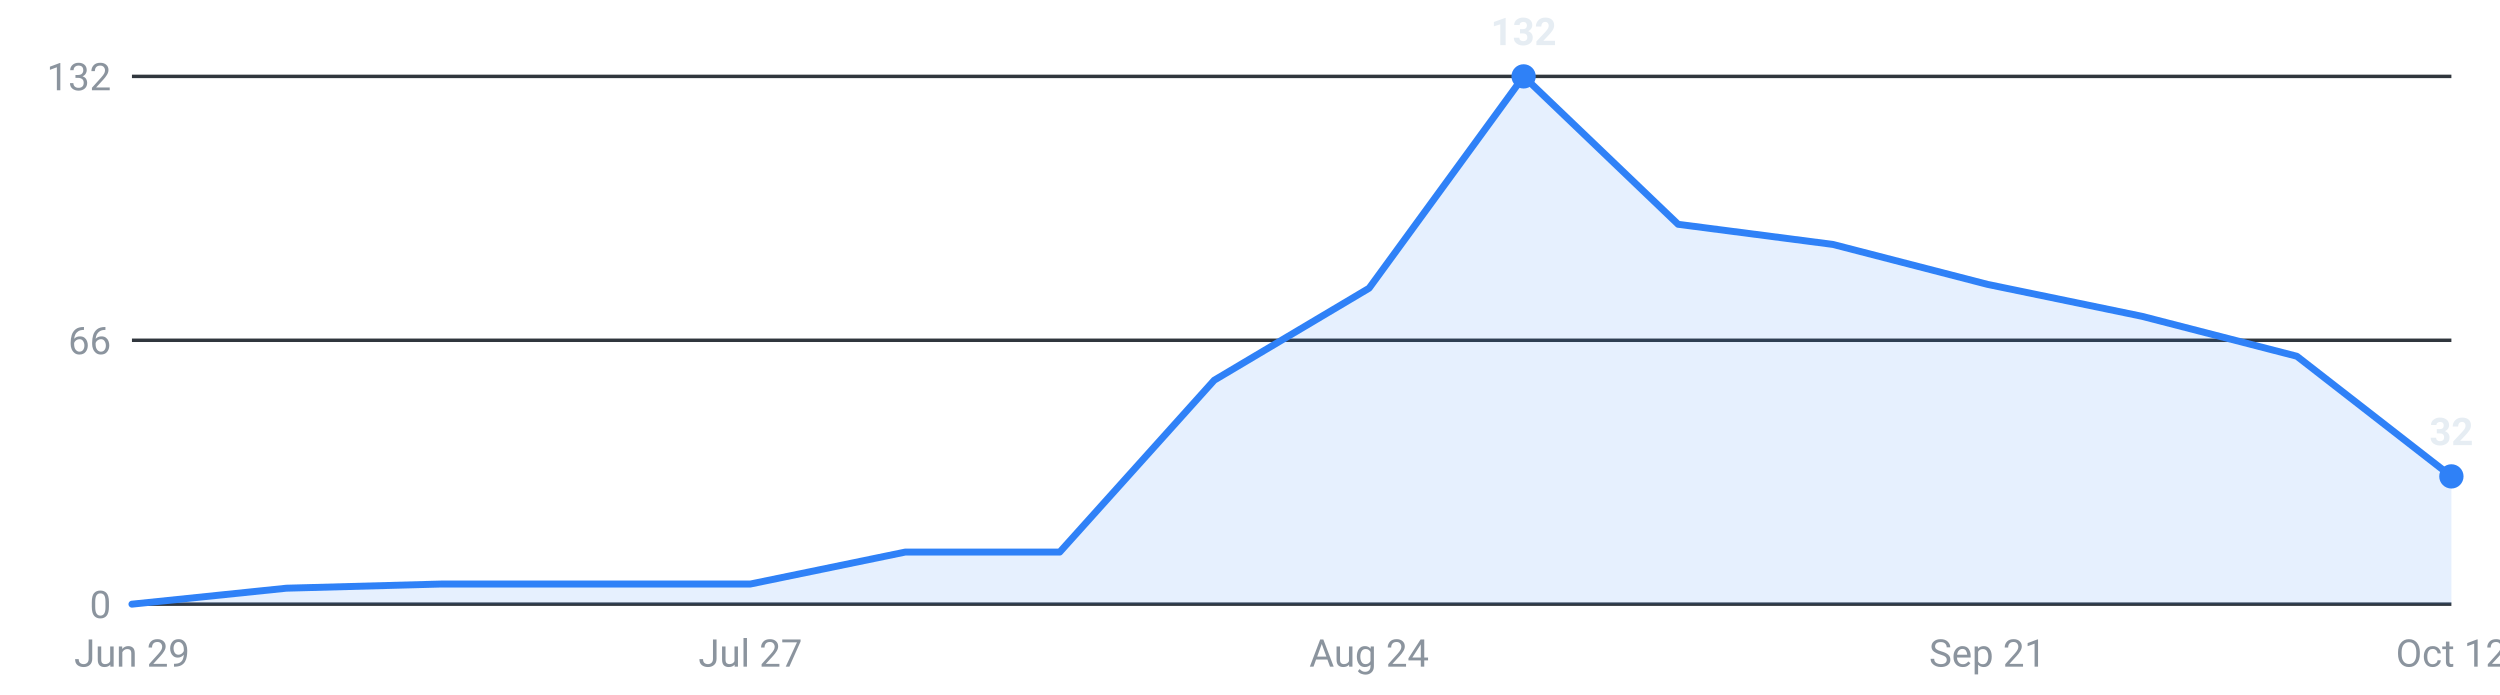
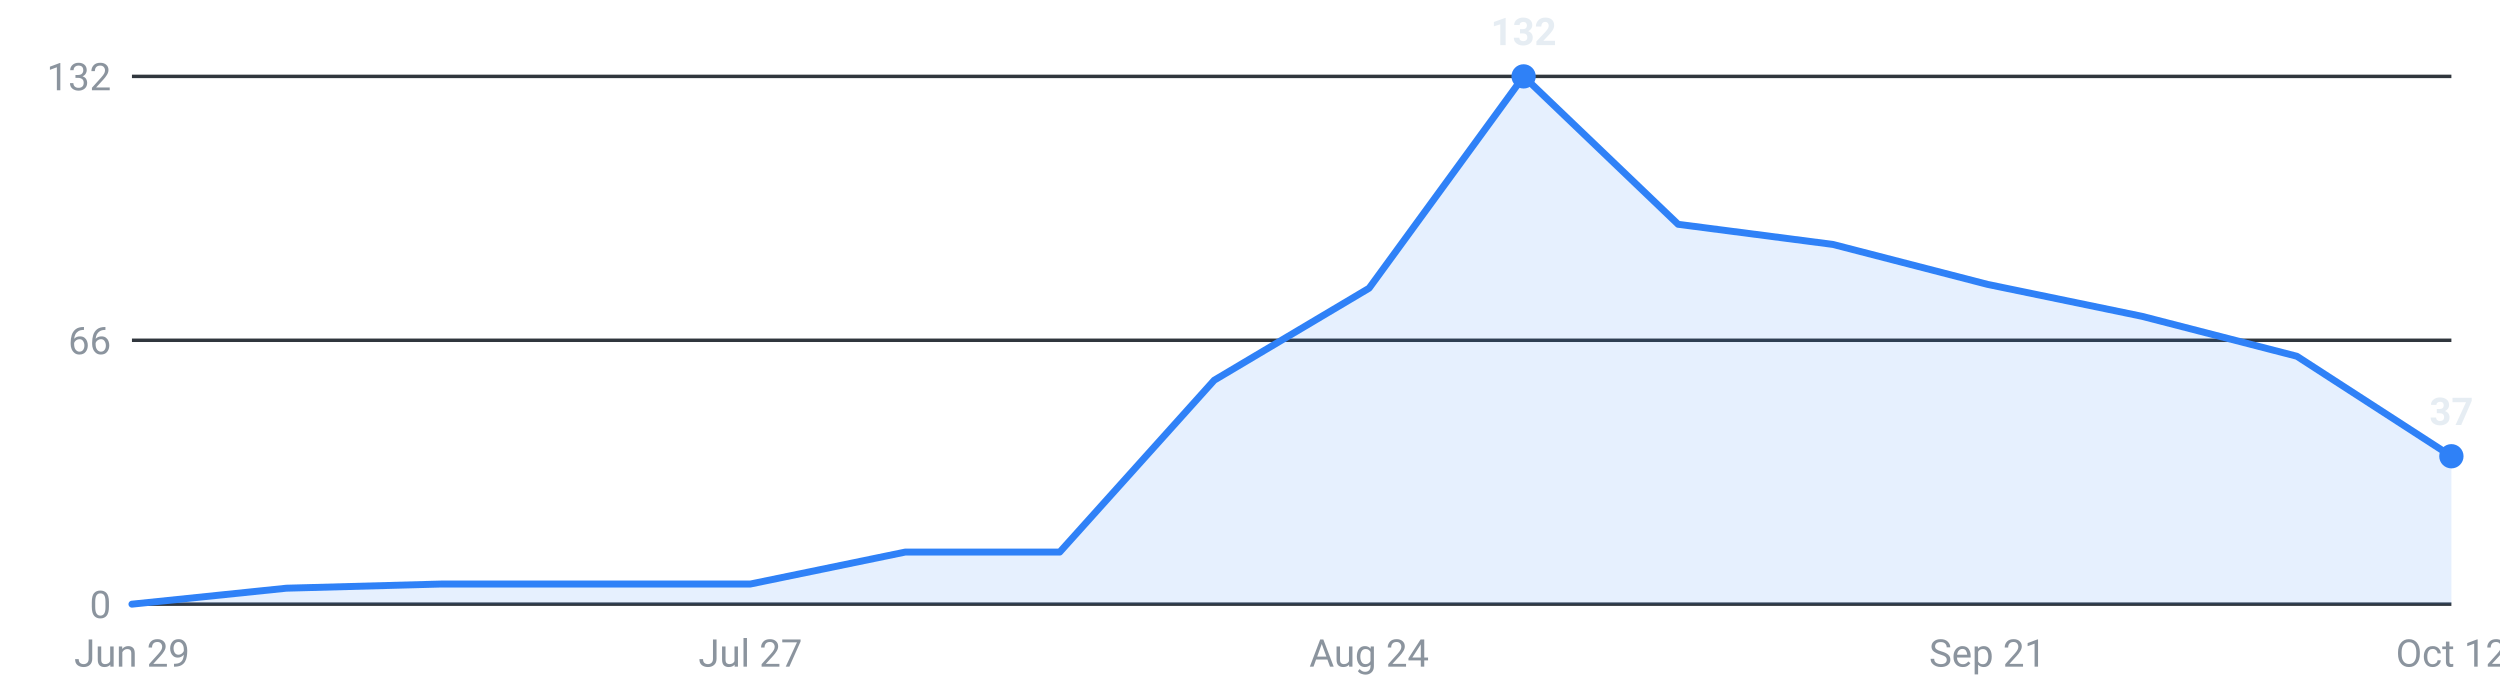
<svg xmlns="http://www.w3.org/2000/svg" viewBox="0 0 720 200" width="720" height="200" role="img" aria-label="Internships posted per week, last 16 weeks">
  <g font-family="-apple-system,Segoe UI,Roboto,sans-serif" font-size="11">
    <line x1="38" y1="174.0" x2="706" y2="174.0" stroke="#30363d" stroke-width="1" />
    <text x="32" y="178.0" text-anchor="end" fill="#8b949e">0</text>
    <line x1="38" y1="98.0" x2="706" y2="98.0" stroke="#30363d" stroke-width="1" />
    <text x="32" y="102.0" text-anchor="end" fill="#8b949e">66</text>
    <line x1="38" y1="22.0" x2="706" y2="22.0" stroke="#30363d" stroke-width="1" />
    <text x="32" y="26.0" text-anchor="end" fill="#8b949e">132</text>
-     <path d="M38.0,174 L38.0,174.0 L82.5,169.4 L127.1,168.2 L171.6,168.2 L216.1,168.2 L260.7,159.0 L305.2,159.0 L349.7,109.5 L394.3,83.0 L438.8,22.0 L483.3,64.6 L527.9,70.4 L572.4,81.9 L616.9,91.1 L661.5,102.6 L706.0,137.2 L706.0,174 Z" fill="#2f81f7" fill-opacity="0.12" />
-     <polyline points="38.0,174.0 82.5,169.4 127.1,168.2 171.6,168.2 216.1,168.2 260.7,159.0 305.2,159.0 349.7,109.5 394.3,83.0 438.8,22.0 483.3,64.6 527.9,70.4 572.4,81.9 616.9,91.1 661.5,102.6 706.0,137.2" fill="none" stroke="#2f81f7" stroke-width="2" stroke-linejoin="round" stroke-linecap="round" />
+     <path d="M38.0,174 L38.0,174.0 L82.5,169.4 L127.1,168.2 L171.6,168.2 L216.1,168.2 L260.7,159.0 L305.2,159.0 L349.7,109.5 L394.3,83.0 L438.8,22.0 L483.3,64.6 L527.9,70.4 L572.4,81.9 L616.9,91.1 L661.5,102.6 L706.0,131.4 L706.0,174 Z" fill="#2f81f7" fill-opacity="0.12" />
+     <polyline points="38.0,174.0 82.5,169.4 127.1,168.2 171.6,168.2 216.1,168.2 260.7,159.0 305.2,159.0 349.7,109.5 394.3,83.0 438.8,22.0 483.3,64.6 527.9,70.4 572.4,81.9 616.9,91.1 661.5,102.6 706.0,131.4" fill="none" stroke="#2f81f7" stroke-width="2" stroke-linejoin="round" stroke-linecap="round" />
    <circle cx="438.8" cy="22.0" r="3.5" fill="#2f81f7" />
    <text x="438.8" y="13.0" text-anchor="middle" fill="#e6edf3" font-weight="600">132</text>
-     <circle cx="706.0" cy="137.2" r="3.5" fill="#2f81f7" />
-     <text x="706.0" y="128.2" text-anchor="middle" fill="#e6edf3" font-weight="600">32</text>
+     <circle cx="706.0" cy="131.4" r="3.5" fill="#2f81f7" />
+     <text x="706.0" y="122.4" text-anchor="middle" fill="#e6edf3" font-weight="600">37</text>
    <text x="38.0" y="192" text-anchor="middle" fill="#8b949e">Jun 29</text>
    <text x="216.1" y="192" text-anchor="middle" fill="#8b949e">Jul 27</text>
    <text x="394.3" y="192" text-anchor="middle" fill="#8b949e">Aug 24</text>
    <text x="572.4" y="192" text-anchor="middle" fill="#8b949e">Sep 21</text>
    <text x="706.0" y="192" text-anchor="middle" fill="#8b949e">Oct 12</text>
  </g>
</svg>
